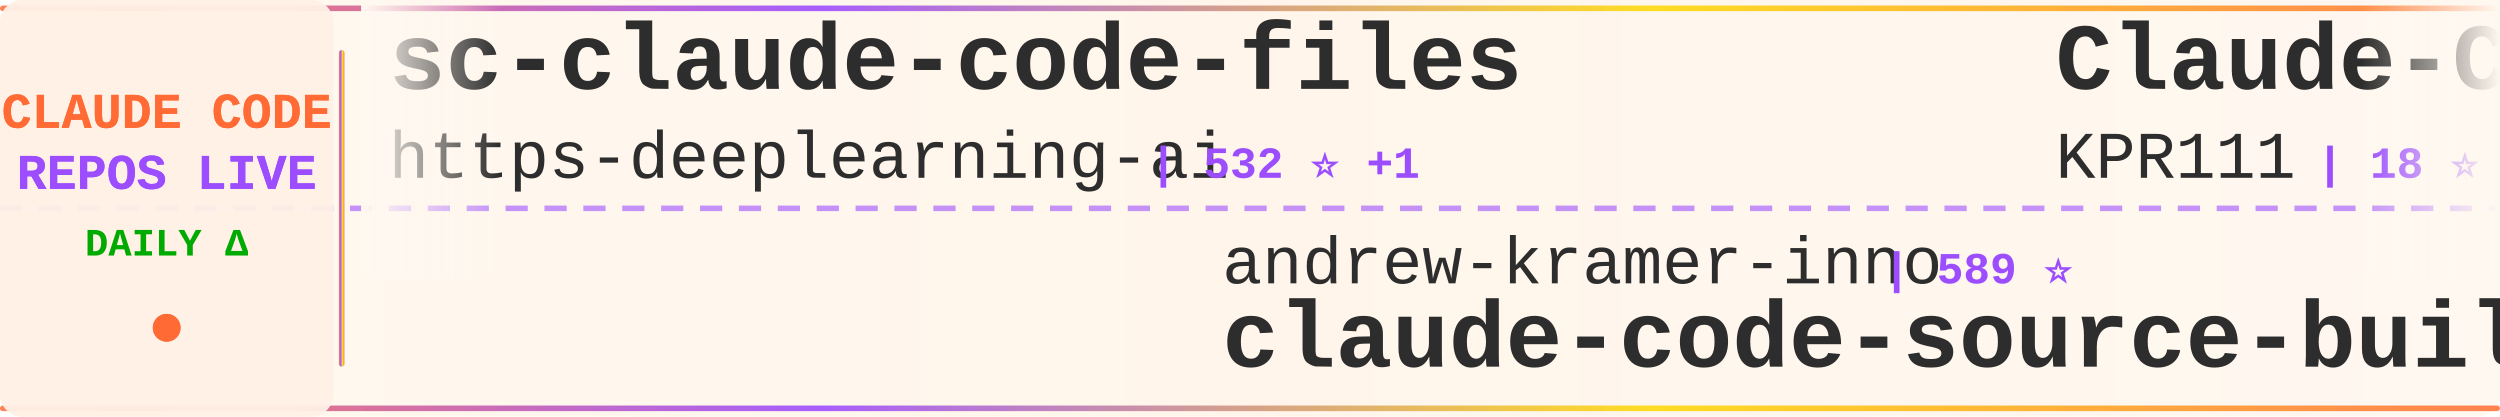
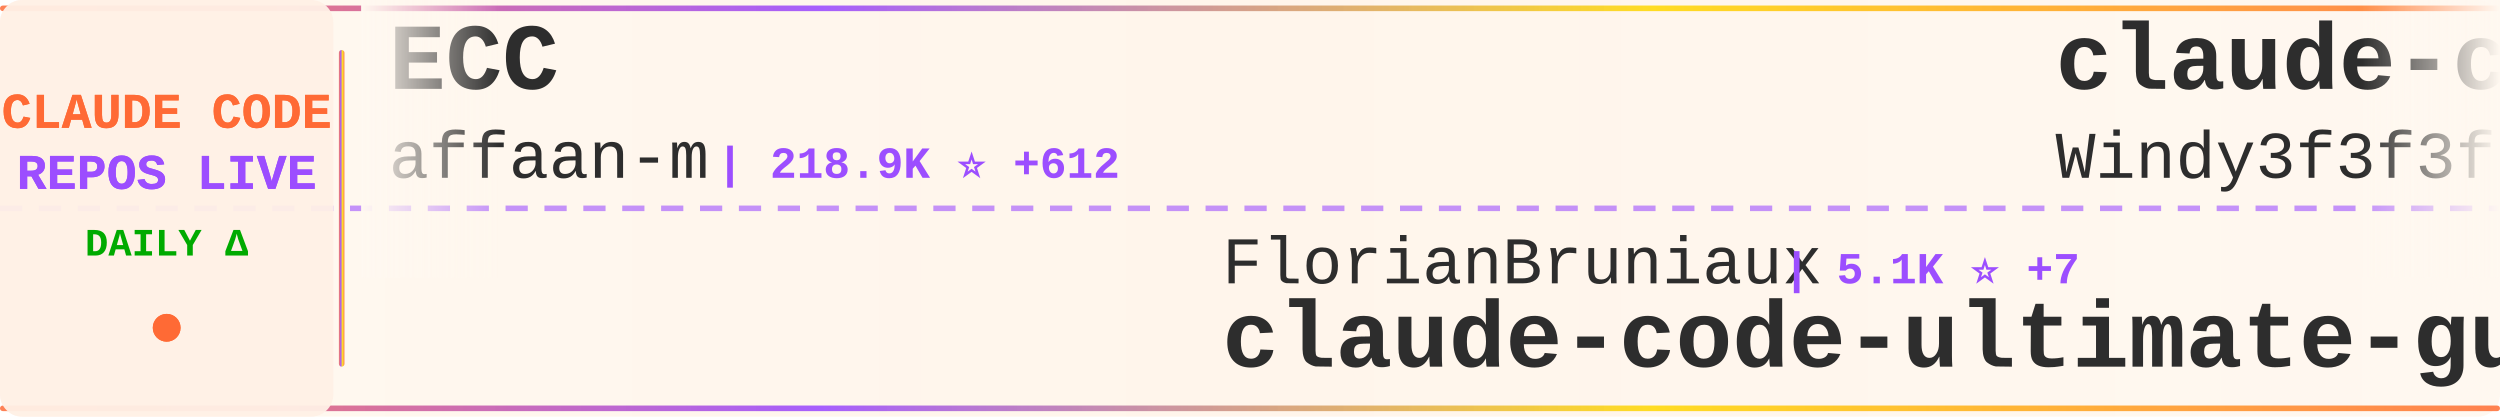
<svg xmlns="http://www.w3.org/2000/svg" width="900" height="150">
  <defs>
    <linearGradient id="tickerBg" x1="0%" y1="0%" x2="100%" y2="0%">
      <stop offset="0%" style="stop-color:#fff8f0;stop-opacity:0.98" />
      <stop offset="50%" style="stop-color:#fff5eb;stop-opacity:1" />
      <stop offset="100%" style="stop-color:#fff8f0;stop-opacity:0.98" />
    </linearGradient>
    <linearGradient id="borderGrad" x1="0%" y1="0%" x2="100%" y2="0%">
      <stop offset="0%" style="stop-color:#FF6B35;stop-opacity:0.85">
        <animate attributeName="stop-opacity" values="0.85;1;0.85" dur="2s" repeatCount="indefinite" />
      </stop>
      <stop offset="33%" style="stop-color:#9C4EFF;stop-opacity:0.9">
        <animate attributeName="stop-opacity" values="0.9;1;0.9" dur="2.2s" repeatCount="indefinite" />
      </stop>
      <stop offset="66%" style="stop-color:#FFD700;stop-opacity:0.85">
        <animate attributeName="stop-opacity" values="0.85;1;0.85" dur="1.8s" repeatCount="indefinite" />
      </stop>
      <stop offset="100%" style="stop-color:#FF6B35;stop-opacity:0.85">
        <animate attributeName="stop-opacity" values="0.85;1;0.85" dur="2s" repeatCount="indefinite" />
      </stop>
    </linearGradient>
    <filter id="textGlow">
      <feGaussianBlur stdDeviation="0.15" result="coloredBlur" />
      <feMerge>
        <feMergeNode in="coloredBlur" />
        <feMergeNode in="SourceGraphic" />
      </feMerge>
    </filter>
    <filter id="metricGlow">
      <feGaussianBlur stdDeviation="0.2" result="coloredBlur" />
      <feMerge>
        <feMergeNode in="coloredBlur" />
        <feMergeNode in="SourceGraphic" />
      </feMerge>
    </filter>
    <linearGradient id="leftFade" x1="0%" y1="0%" x2="100%" y2="0%">
      <stop offset="0%" style="stop-color:#fff8f0;stop-opacity:1" />
      <stop offset="100%" style="stop-color:#fff8f0;stop-opacity:0" />
    </linearGradient>
    <linearGradient id="rightFade" x1="0%" y1="0%" x2="100%" y2="0%">
      <stop offset="0%" style="stop-color:#fff8f0;stop-opacity:0" />
      <stop offset="100%" style="stop-color:#fff8f0;stop-opacity:1" />
    </linearGradient>
  </defs>
  <rect width="900" height="150" fill="url(#tickerBg)" rx="8" />
  <rect x="0" y="2" width="900" height="2" fill="url(#borderGrad)" rx="1" />
  <rect x="0" y="146" width="900" height="2" fill="url(#borderGrad)" rx="1" />
  <line x1="0" y1="75" x2="900" y2="75" stroke="#9C4EFF" stroke-width="2" stroke-dasharray="8 6" opacity="0.6" />
  <rect x="0" y="0" width="120" height="150" fill="#fff0e6" opacity="0.95" rx="8" />
  <text x="60" y="46" font-family="'Courier New', monospace" font-size="18" font-weight="bold" fill="#FF6B35" text-anchor="middle" filter="url(#textGlow)">
    CLAUDE CODE
  </text>
  <text x="60" y="68" font-family="'Courier New', monospace" font-size="18" font-weight="bold" fill="#9C4EFF" text-anchor="middle" filter="url(#textGlow)">
    REPOS LIVE
  </text>
  <text x="60" y="92" font-family="'Courier New', monospace" font-size="14" font-weight="bold" fill="#00aa00" text-anchor="middle">
    DAILY Δ
  </text>
  <circle cx="60" cy="118" r="5" fill="#FF6B35" filter="url(#metricGlow)">
    <animate attributeName="r" values="4;6;4" dur="1.5s" repeatCount="indefinite" />
    <animate attributeName="opacity" values="0.6;1;0.6" dur="1.5s" repeatCount="indefinite" />
  </circle>
  <rect x="122" y="18" width="2" height="114" fill="url(#borderGrad)" rx="1" />
  <clipPath id="tickerClip">
    <rect x="130" y="0" width="770" height="150" />
  </clipPath>
  <g clip-path="url(#tickerClip)">
    <g id="tickerItems">
      <animateTransform attributeName="transform" attributeType="XML" type="translate" from="0 0" to="-3000 0" dur="54s" repeatCount="indefinite" />
      <g transform="translate(0, 0)">
-         <text x="140" y="32" font-family="'Courier New', monospace" font-size="34" font-weight="bold" fill="#2d2d2d">sc-claude-code-files</text>
-         <text x="140" y="64" font-family="'Courier New', monospace" font-size="24" font-weight="normal" fill="#2d2d2d" opacity="1.0">https-deeplearning-ai</text>
-         <text x="414" y="64" font-family="'Courier New', monospace" font-size="16" font-weight="bold" fill="#9C4EFF"> | 532 ⭐ +1</text>
+         <text x="140" y="32" font-family="'Courier New', monospace" font-size="34" font-weight="bold" fill="#2d2d2d">ECC</text>
+         <text x="140" y="64" font-family="'Courier New', monospace" font-size="24" font-weight="normal" fill="#2d2d2d" opacity="1.0">affaan-m</text>
+         <text x="258" y="64" font-family="'Courier New', monospace" font-size="16" font-weight="bold" fill="#9C4EFF"> | 218.9K ⭐ +612</text>
      </g>
      <g transform="translate(300, 0)">
-         <text x="140" y="102" font-family="'Courier New', monospace" font-size="24" font-weight="normal" fill="#2d2d2d" opacity="1.0">andrew-kramer-inno</text>
-         <text x="378" y="102" font-family="'Courier New', monospace" font-size="16" font-weight="bold" fill="#9C4EFF"> | 589 ⭐</text>
-         <text x="140" y="132" font-family="'Courier New', monospace" font-size="34" font-weight="bold" fill="#2d2d2d">claude-code-source-build</text>
+         <text x="140" y="102" font-family="'Courier New', monospace" font-size="24" font-weight="normal" fill="#2d2d2d" opacity="1.0">FlorianBruniaux</text>
+         <text x="342" y="102" font-family="'Courier New', monospace" font-size="16" font-weight="bold" fill="#9C4EFF"> | 5.1K ⭐ +7</text>
+         <text x="140" y="132" font-family="'Courier New', monospace" font-size="34" font-weight="bold" fill="#2d2d2d">claude-code-ultimate-gui...</text>
      </g>
      <g transform="translate(600, 0)">
-         <text x="140" y="32" font-family="'Courier New', monospace" font-size="34" font-weight="bold" fill="#2d2d2d">Claude-Code</text>
-         <text x="140" y="64" font-family="'Courier New', monospace" font-size="24" font-weight="normal" fill="#2d2d2d" opacity="1.0">KPR111</text>
-         <text x="234" y="64" font-family="'Courier New', monospace" font-size="16" font-weight="bold" fill="#9C4EFF"> | 18 ⭐</text>
+         <text x="140" y="32" font-family="'Courier New', monospace" font-size="34" font-weight="bold" fill="#2d2d2d">claude-code-from-scratch</text>
+         <text x="140" y="64" font-family="'Courier New', monospace" font-size="24" font-weight="normal" fill="#2d2d2d" opacity="1.0">Windy3f3f3f3f</text>
+         <text x="318" y="64" font-family="'Courier New', monospace" font-size="16" font-weight="bold" fill="#9C4EFF"> | 1.4K ⭐ +4</text>
      </g>
      <g transform="translate(900, 0)">
-         <text x="140" y="102" font-family="'Courier New', monospace" font-size="24" font-weight="normal" fill="#2d2d2d" opacity="1.0">VILA-Lab</text>
-         <text x="258" y="102" font-family="'Courier New', monospace" font-size="16" font-weight="bold" fill="#9C4EFF"> | 1.7K ⭐ +4</text>
-         <text x="140" y="132" font-family="'Courier New', monospace" font-size="34" font-weight="bold" fill="#2d2d2d">Dive-into-Claude-Code</text>
+         <text x="140" y="102" font-family="'Courier New', monospace" font-size="24" font-weight="normal" fill="#2d2d2d" opacity="1.0">anthropics</text>
+         <text x="282" y="102" font-family="'Courier New', monospace" font-size="16" font-weight="bold" fill="#9C4EFF"> | 5.3K ⭐ +8</text>
+         <text x="140" y="132" font-family="'Courier New', monospace" font-size="34" font-weight="bold" fill="#2d2d2d">claude-code-security-rev...</text>
      </g>
      <g transform="translate(1200, 0)">
-         <text x="140" y="32" font-family="'Courier New', monospace" font-size="34" font-weight="bold" fill="#2d2d2d">claude-code-source</text>
-         <text x="140" y="64" font-family="'Courier New', monospace" font-size="24" font-weight="normal" fill="#2d2d2d" opacity="1.0">hangsman</text>
-         <text x="258" y="64" font-family="'Courier New', monospace" font-size="16" font-weight="bold" fill="#9C4EFF"> | 787 ⭐</text>
+         <text x="140" y="32" font-family="'Courier New', monospace" font-size="34" font-weight="bold" fill="#2d2d2d">Auto-claude-code-researc...</text>
+         <text x="140" y="64" font-family="'Courier New', monospace" font-size="24" font-weight="normal" fill="#2d2d2d" opacity="1.0">wanshuiyin</text>
+         <text x="282" y="64" font-family="'Courier New', monospace" font-size="16" font-weight="bold" fill="#9C4EFF"> | 12.4K ⭐ +41</text>
      </g>
      <g transform="translate(1500, 0)">
-         <text x="140" y="102" font-family="'Courier New', monospace" font-size="24" font-weight="normal" fill="#2d2d2d" opacity="1.0">anthropics</text>
-         <text x="282" y="102" font-family="'Courier New', monospace" font-size="16" font-weight="bold" fill="#9C4EFF"> | 884 ⭐ +1</text>
-         <text x="140" y="132" font-family="'Courier New', monospace" font-size="34" font-weight="bold" fill="#2d2d2d">claude-code-base-action</text>
+         <text x="140" y="102" font-family="'Courier New', monospace" font-size="24" font-weight="normal" fill="#2d2d2d" opacity="1.0">disler</text>
+         <text x="234" y="102" font-family="'Courier New', monospace" font-size="16" font-weight="bold" fill="#9C4EFF"> | 1.4K ⭐ +2</text>
+         <text x="140" y="132" font-family="'Courier New', monospace" font-size="34" font-weight="bold" fill="#2d2d2d">pi-vs-claude-code</text>
      </g>
      <g transform="translate(1800, 0)">
+         <text x="140" y="32" font-family="'Courier New', monospace" font-size="34" font-weight="bold" fill="#2d2d2d">claude-code-reverse</text>
+         <text x="140" y="64" font-family="'Courier New', monospace" font-size="24" font-weight="normal" fill="#2d2d2d" opacity="1.0">Yuyz0112</text>
+         <text x="258" y="64" font-family="'Courier New', monospace" font-size="16" font-weight="bold" fill="#9C4EFF"> | 2.4K ⭐</text>
+       </g>
+       <g transform="translate(2100, 0)">
+         <text x="140" y="102" font-family="'Courier New', monospace" font-size="24" font-weight="normal" fill="#2d2d2d" opacity="1.0">jeremylongshore</text>
+         <text x="342" y="102" font-family="'Courier New', monospace" font-size="16" font-weight="bold" fill="#9C4EFF"> | 2.4K ⭐ +4</text>
+         <text x="140" y="132" font-family="'Courier New', monospace" font-size="34" font-weight="bold" fill="#2d2d2d">claude-code-plugins-plus...</text>
+       </g>
+       <g transform="translate(2400, 0)">
        <text x="140" y="32" font-family="'Courier New', monospace" font-size="34" font-weight="bold" fill="#2d2d2d">collection-claude-code-s...</text>
        <text x="140" y="64" font-family="'Courier New', monospace" font-size="24" font-weight="normal" fill="#2d2d2d" opacity="1.0">chauncygu</text>
        <text x="270" y="64" font-family="'Courier New', monospace" font-size="16" font-weight="bold" fill="#9C4EFF"> | 2.7K ⭐ +6</text>
      </g>
-       <g transform="translate(2100, 0)">
-         <text x="140" y="102" font-family="'Courier New', monospace" font-size="24" font-weight="normal" fill="#2d2d2d" opacity="1.0">carlvellotti</text>
-         <text x="306" y="102" font-family="'Courier New', monospace" font-size="16" font-weight="bold" fill="#9C4EFF"> | 2.1K ⭐</text>
-         <text x="140" y="132" font-family="'Courier New', monospace" font-size="34" font-weight="bold" fill="#2d2d2d">claude-code-pm-course</text>
-       </g>
-       <g transform="translate(2400, 0)">
-         <text x="140" y="32" font-family="'Courier New', monospace" font-size="34" font-weight="bold" fill="#2d2d2d">claude-code-guide</text>
-         <text x="140" y="64" font-family="'Courier New', monospace" font-size="24" font-weight="normal" fill="#2d2d2d" opacity="1.0">zebbern</text>
-         <text x="246" y="64" font-family="'Courier New', monospace" font-size="16" font-weight="bold" fill="#9C4EFF"> | 4.3K ⭐ +5</text>
-       </g>
      <g transform="translate(2700, 0)">
-         <text x="140" y="102" font-family="'Courier New', monospace" font-size="24" font-weight="normal" fill="#2d2d2d" opacity="1.0">Donchitos</text>
-         <text x="270" y="102" font-family="'Courier New', monospace" font-size="16" font-weight="bold" fill="#9C4EFF"> | 22.0K ⭐ +41</text>
-         <text x="140" y="132" font-family="'Courier New', monospace" font-size="34" font-weight="bold" fill="#2d2d2d">Claude-Code-Game-Studios</text>
+         <text x="140" y="102" font-family="'Courier New', monospace" font-size="24" font-weight="normal" fill="#2d2d2d" opacity="1.0">VoltAgent</text>
+         <text x="270" y="102" font-family="'Courier New', monospace" font-size="16" font-weight="bold" fill="#9C4EFF"> | 22.2K ⭐ +43</text>
+         <text x="140" y="132" font-family="'Courier New', monospace" font-size="34" font-weight="bold" fill="#2d2d2d">awesome-claude-code-suba...</text>
      </g>
      <g transform="translate(3000, 0)">
-         <text x="140" y="32" font-family="'Courier New', monospace" font-size="34" font-weight="bold" fill="#2d2d2d">sc-claude-code-files</text>
-         <text x="140" y="64" font-family="'Courier New', monospace" font-size="24" font-weight="normal" fill="#2d2d2d" opacity="1.0">https-deeplearning-ai</text>
-         <text x="414" y="64" font-family="'Courier New', monospace" font-size="16" font-weight="bold" fill="#9C4EFF"> | 532 ⭐ +1</text>
+         <text x="140" y="32" font-family="'Courier New', monospace" font-size="34" font-weight="bold" fill="#2d2d2d">ECC</text>
+         <text x="140" y="64" font-family="'Courier New', monospace" font-size="24" font-weight="normal" fill="#2d2d2d" opacity="1.0">affaan-m</text>
+         <text x="258" y="64" font-family="'Courier New', monospace" font-size="16" font-weight="bold" fill="#9C4EFF"> | 218.9K ⭐ +612</text>
      </g>
      <g transform="translate(3300, 0)">
-         <text x="140" y="102" font-family="'Courier New', monospace" font-size="24" font-weight="normal" fill="#2d2d2d" opacity="1.0">andrew-kramer-inno</text>
-         <text x="378" y="102" font-family="'Courier New', monospace" font-size="16" font-weight="bold" fill="#9C4EFF"> | 589 ⭐</text>
-         <text x="140" y="132" font-family="'Courier New', monospace" font-size="34" font-weight="bold" fill="#2d2d2d">claude-code-source-build</text>
+         <text x="140" y="102" font-family="'Courier New', monospace" font-size="24" font-weight="normal" fill="#2d2d2d" opacity="1.0">FlorianBruniaux</text>
+         <text x="342" y="102" font-family="'Courier New', monospace" font-size="16" font-weight="bold" fill="#9C4EFF"> | 5.1K ⭐ +7</text>
+         <text x="140" y="132" font-family="'Courier New', monospace" font-size="34" font-weight="bold" fill="#2d2d2d">claude-code-ultimate-gui...</text>
      </g>
      <g transform="translate(3600, 0)">
-         <text x="140" y="32" font-family="'Courier New', monospace" font-size="34" font-weight="bold" fill="#2d2d2d">Claude-Code</text>
-         <text x="140" y="64" font-family="'Courier New', monospace" font-size="24" font-weight="normal" fill="#2d2d2d" opacity="1.0">KPR111</text>
-         <text x="234" y="64" font-family="'Courier New', monospace" font-size="16" font-weight="bold" fill="#9C4EFF"> | 18 ⭐</text>
+         <text x="140" y="32" font-family="'Courier New', monospace" font-size="34" font-weight="bold" fill="#2d2d2d">claude-code-from-scratch</text>
+         <text x="140" y="64" font-family="'Courier New', monospace" font-size="24" font-weight="normal" fill="#2d2d2d" opacity="1.0">Windy3f3f3f3f</text>
+         <text x="318" y="64" font-family="'Courier New', monospace" font-size="16" font-weight="bold" fill="#9C4EFF"> | 1.4K ⭐ +4</text>
      </g>
      <g transform="translate(3900, 0)">
-         <text x="140" y="102" font-family="'Courier New', monospace" font-size="24" font-weight="normal" fill="#2d2d2d" opacity="1.0">VILA-Lab</text>
-         <text x="258" y="102" font-family="'Courier New', monospace" font-size="16" font-weight="bold" fill="#9C4EFF"> | 1.7K ⭐ +4</text>
-         <text x="140" y="132" font-family="'Courier New', monospace" font-size="34" font-weight="bold" fill="#2d2d2d">Dive-into-Claude-Code</text>
+         <text x="140" y="102" font-family="'Courier New', monospace" font-size="24" font-weight="normal" fill="#2d2d2d" opacity="1.0">anthropics</text>
+         <text x="282" y="102" font-family="'Courier New', monospace" font-size="16" font-weight="bold" fill="#9C4EFF"> | 5.3K ⭐ +8</text>
+         <text x="140" y="132" font-family="'Courier New', monospace" font-size="34" font-weight="bold" fill="#2d2d2d">claude-code-security-rev...</text>
      </g>
    </g>
  </g>
  <rect x="130" y="0" width="50" height="100" fill="url(#leftFade)" />
  <rect x="850" y="0" width="50" height="100" fill="url(#rightFade)" />
</svg>
